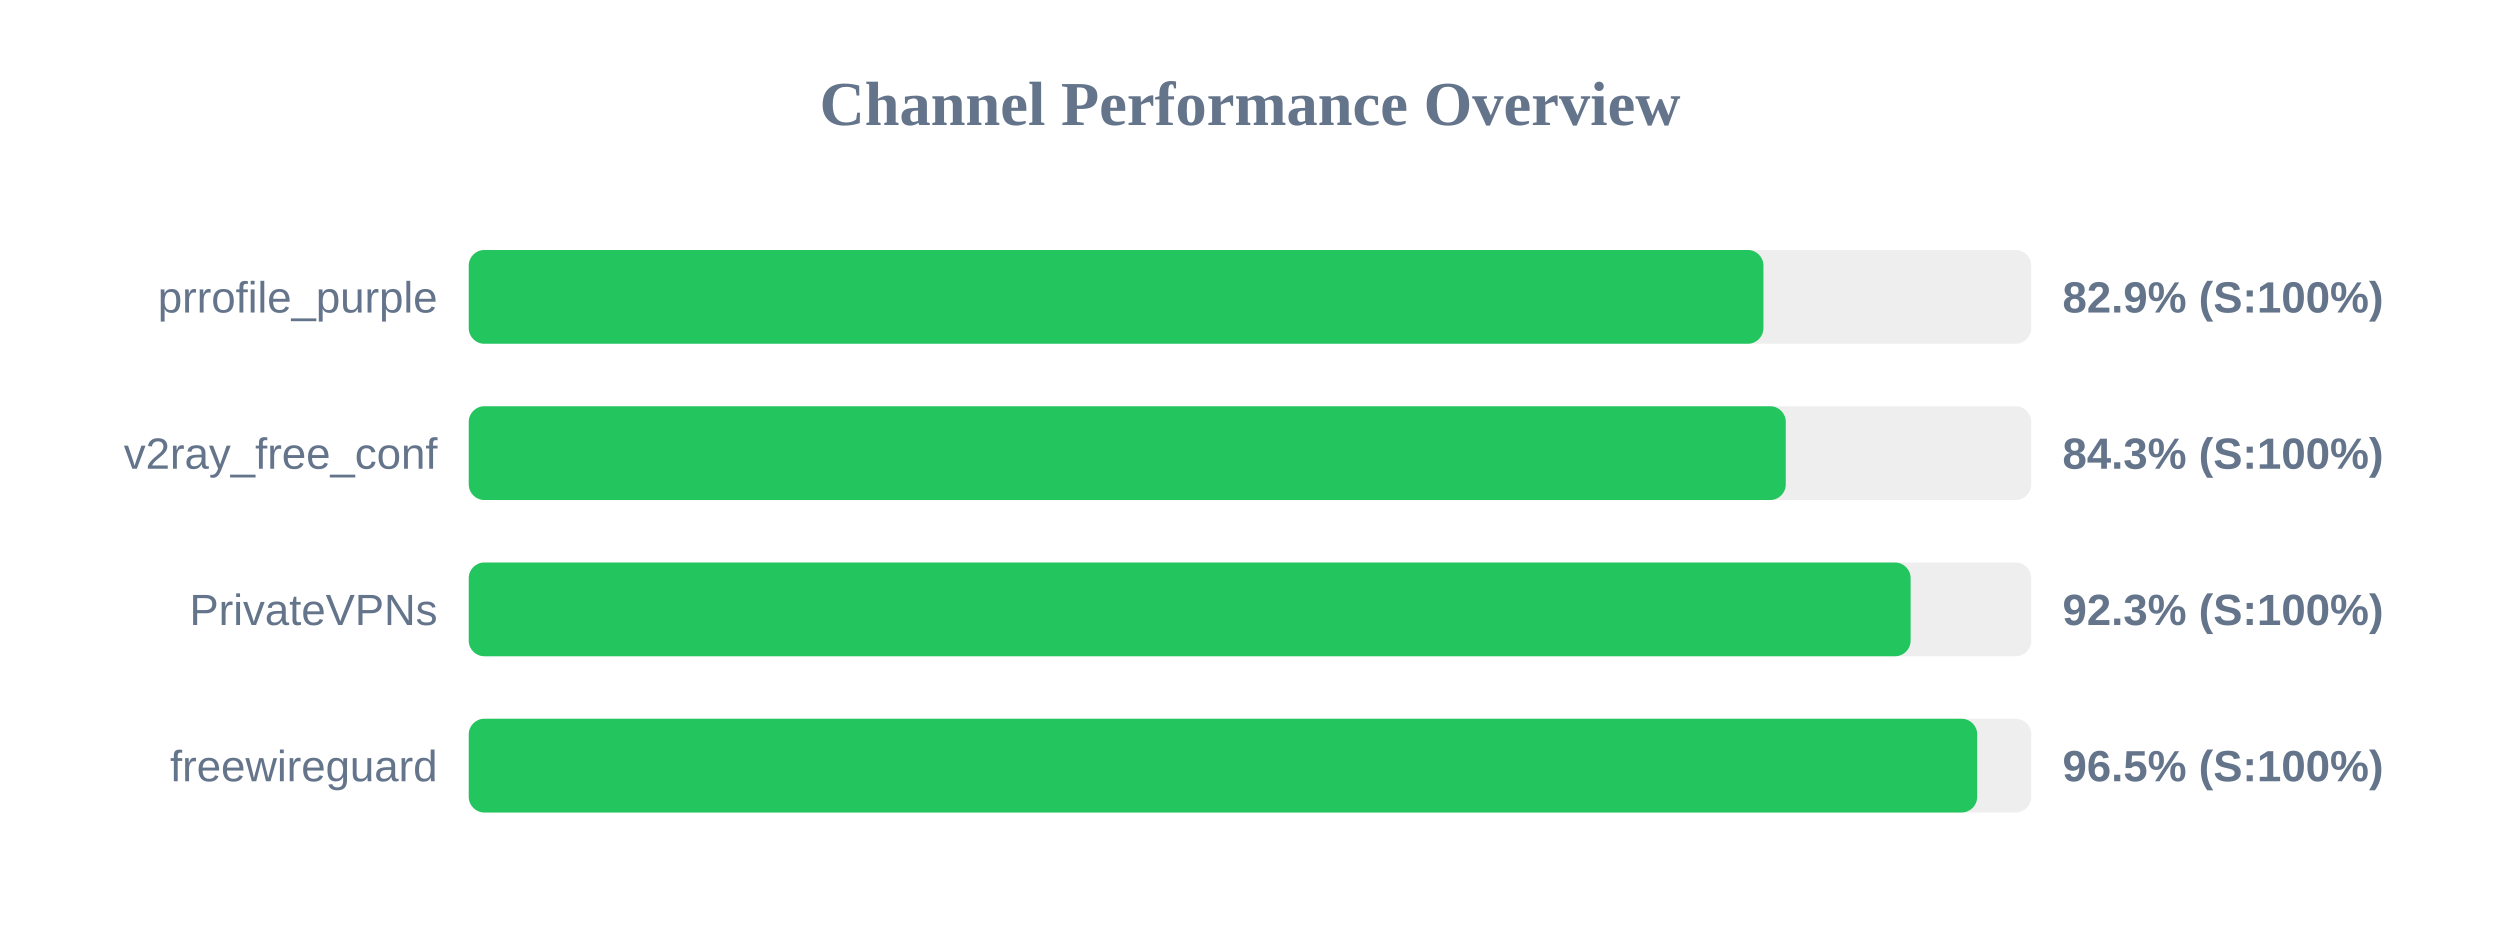
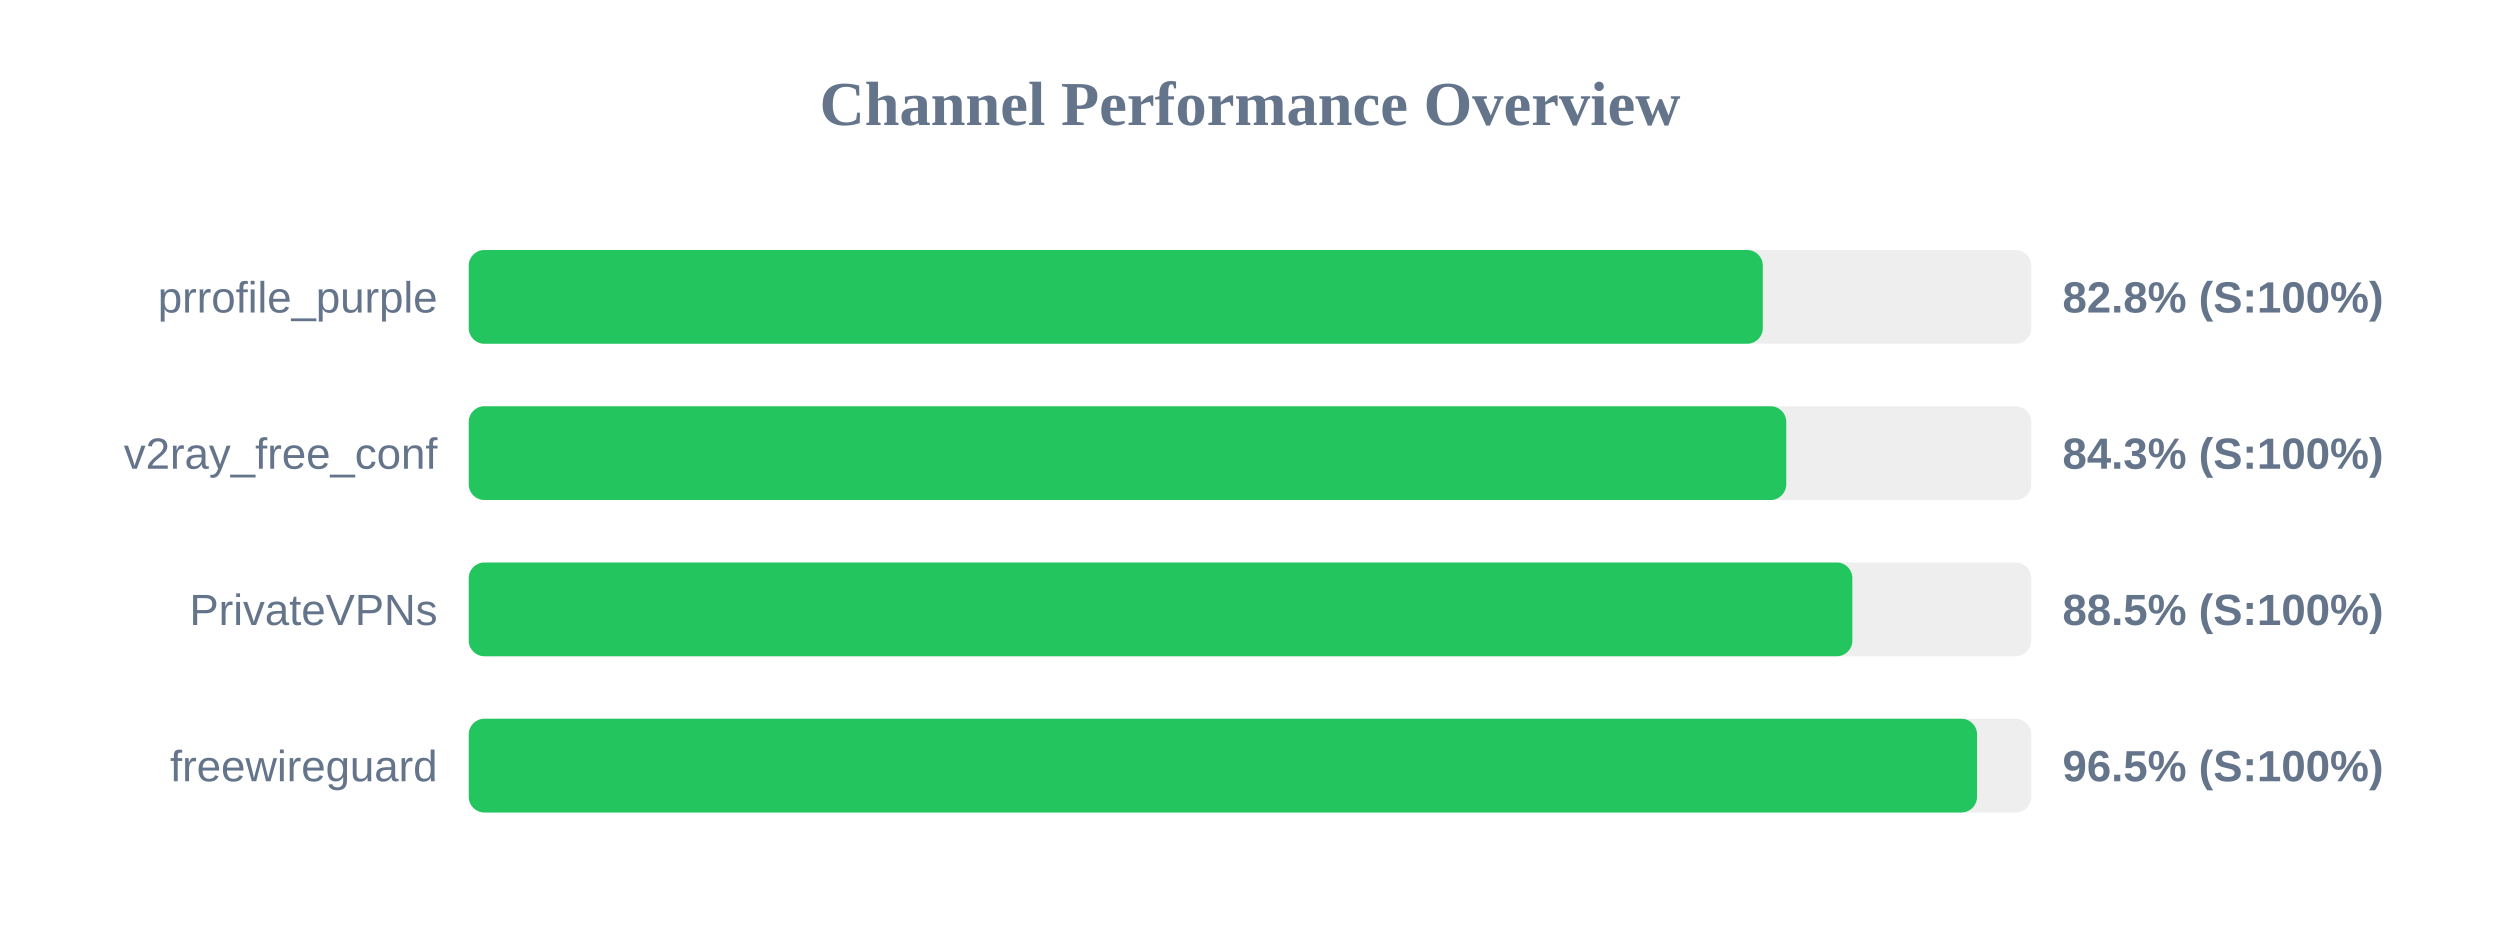
<svg xmlns="http://www.w3.org/2000/svg" width="800" height="300" version="1.1">
  <style>
        .row { font: 14px Arial; fill: #64748b; }
        .score { font: bold 14px Arial; fill: #64748b; }
    </style>
  <text x="400" y="40" text-anchor="middle" font-size="20px" font-weight="bold" fill="#64748b">Channel Performance Overview</text>
  <rect x="150" y="80" width="500" height="30" fill="#eee" rx="5" />
-   <rect x="150" y="80" width="414.3" height="30" fill="#22c55e" rx="5" />
+   <rect x="150" y="80" width="414.1" height="30" fill="#22c55e" rx="5" />
  <text x="140" y="100" text-anchor="end" class="row">prrofile_purple</text>
-   <text x="660" y="100" text-anchor="start" class="score">82.9% (S:100%)</text>
+   <text x="660" y="100" text-anchor="start" class="score">82.8% (S:100%)</text>
  <rect x="150" y="130" width="500" height="30" fill="#eee" rx="5" />
-   <rect x="150" y="130" width="421.45" height="30" fill="#22c55e" rx="5" />
+   <rect x="150" y="130" width="421.6" height="30" fill="#22c55e" rx="5" />
  <text x="140" y="150" text-anchor="end" class="row">v2ray_free_conf</text>
  <text x="660" y="150" text-anchor="start" class="score">84.3% (S:100%)</text>
  <rect x="150" y="180" width="500" height="30" fill="#eee" rx="5" />
-   <rect x="150" y="180" width="461.4" height="30" fill="#22c55e" rx="5" />
+   <rect x="150" y="180" width="442.75" height="30" fill="#22c55e" rx="5" />
  <text x="140" y="200" text-anchor="end" class="row">PrivateVPNs</text>
-   <text x="660" y="200" text-anchor="start" class="score">92.3% (S:100%)</text>
+   <text x="660" y="200" text-anchor="start" class="score">88.5% (S:100%)</text>
  <rect x="150" y="230" width="500" height="30" fill="#eee" rx="5" />
-   <rect x="150" y="230" width="482.7" height="30" fill="#22c55e" rx="5" />
+   <rect x="150" y="230" width="482.65" height="30" fill="#22c55e" rx="5" />
  <text x="140" y="250" text-anchor="end" class="row">freewireguard</text>
  <text x="660" y="250" text-anchor="start" class="score">96.5% (S:100%)</text>
</svg>
